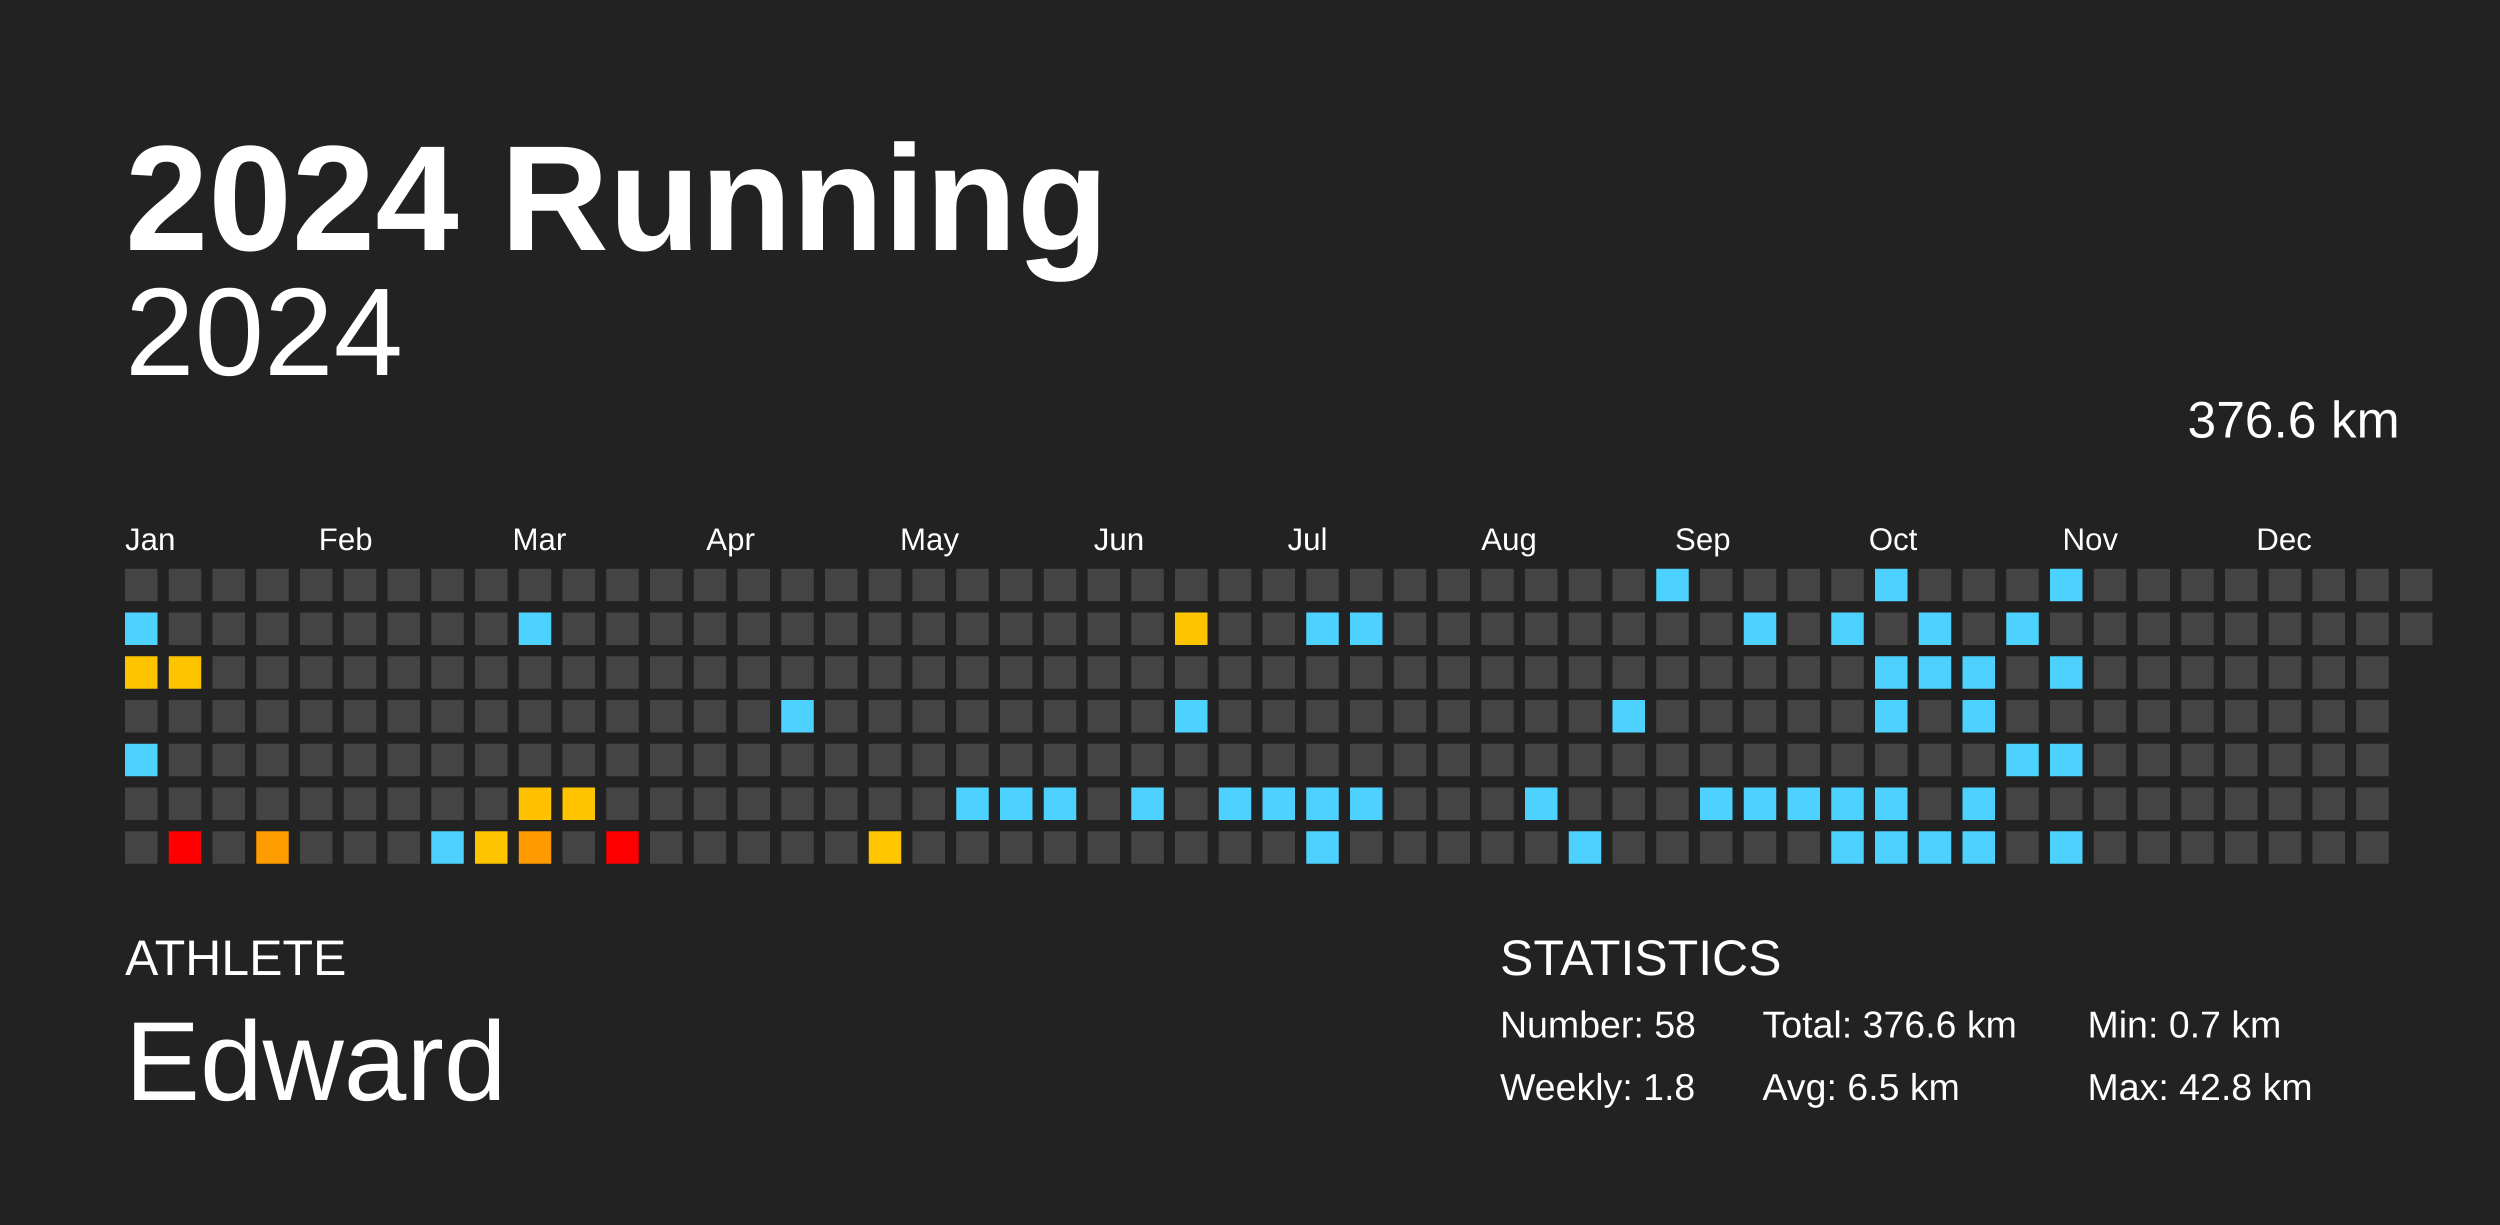
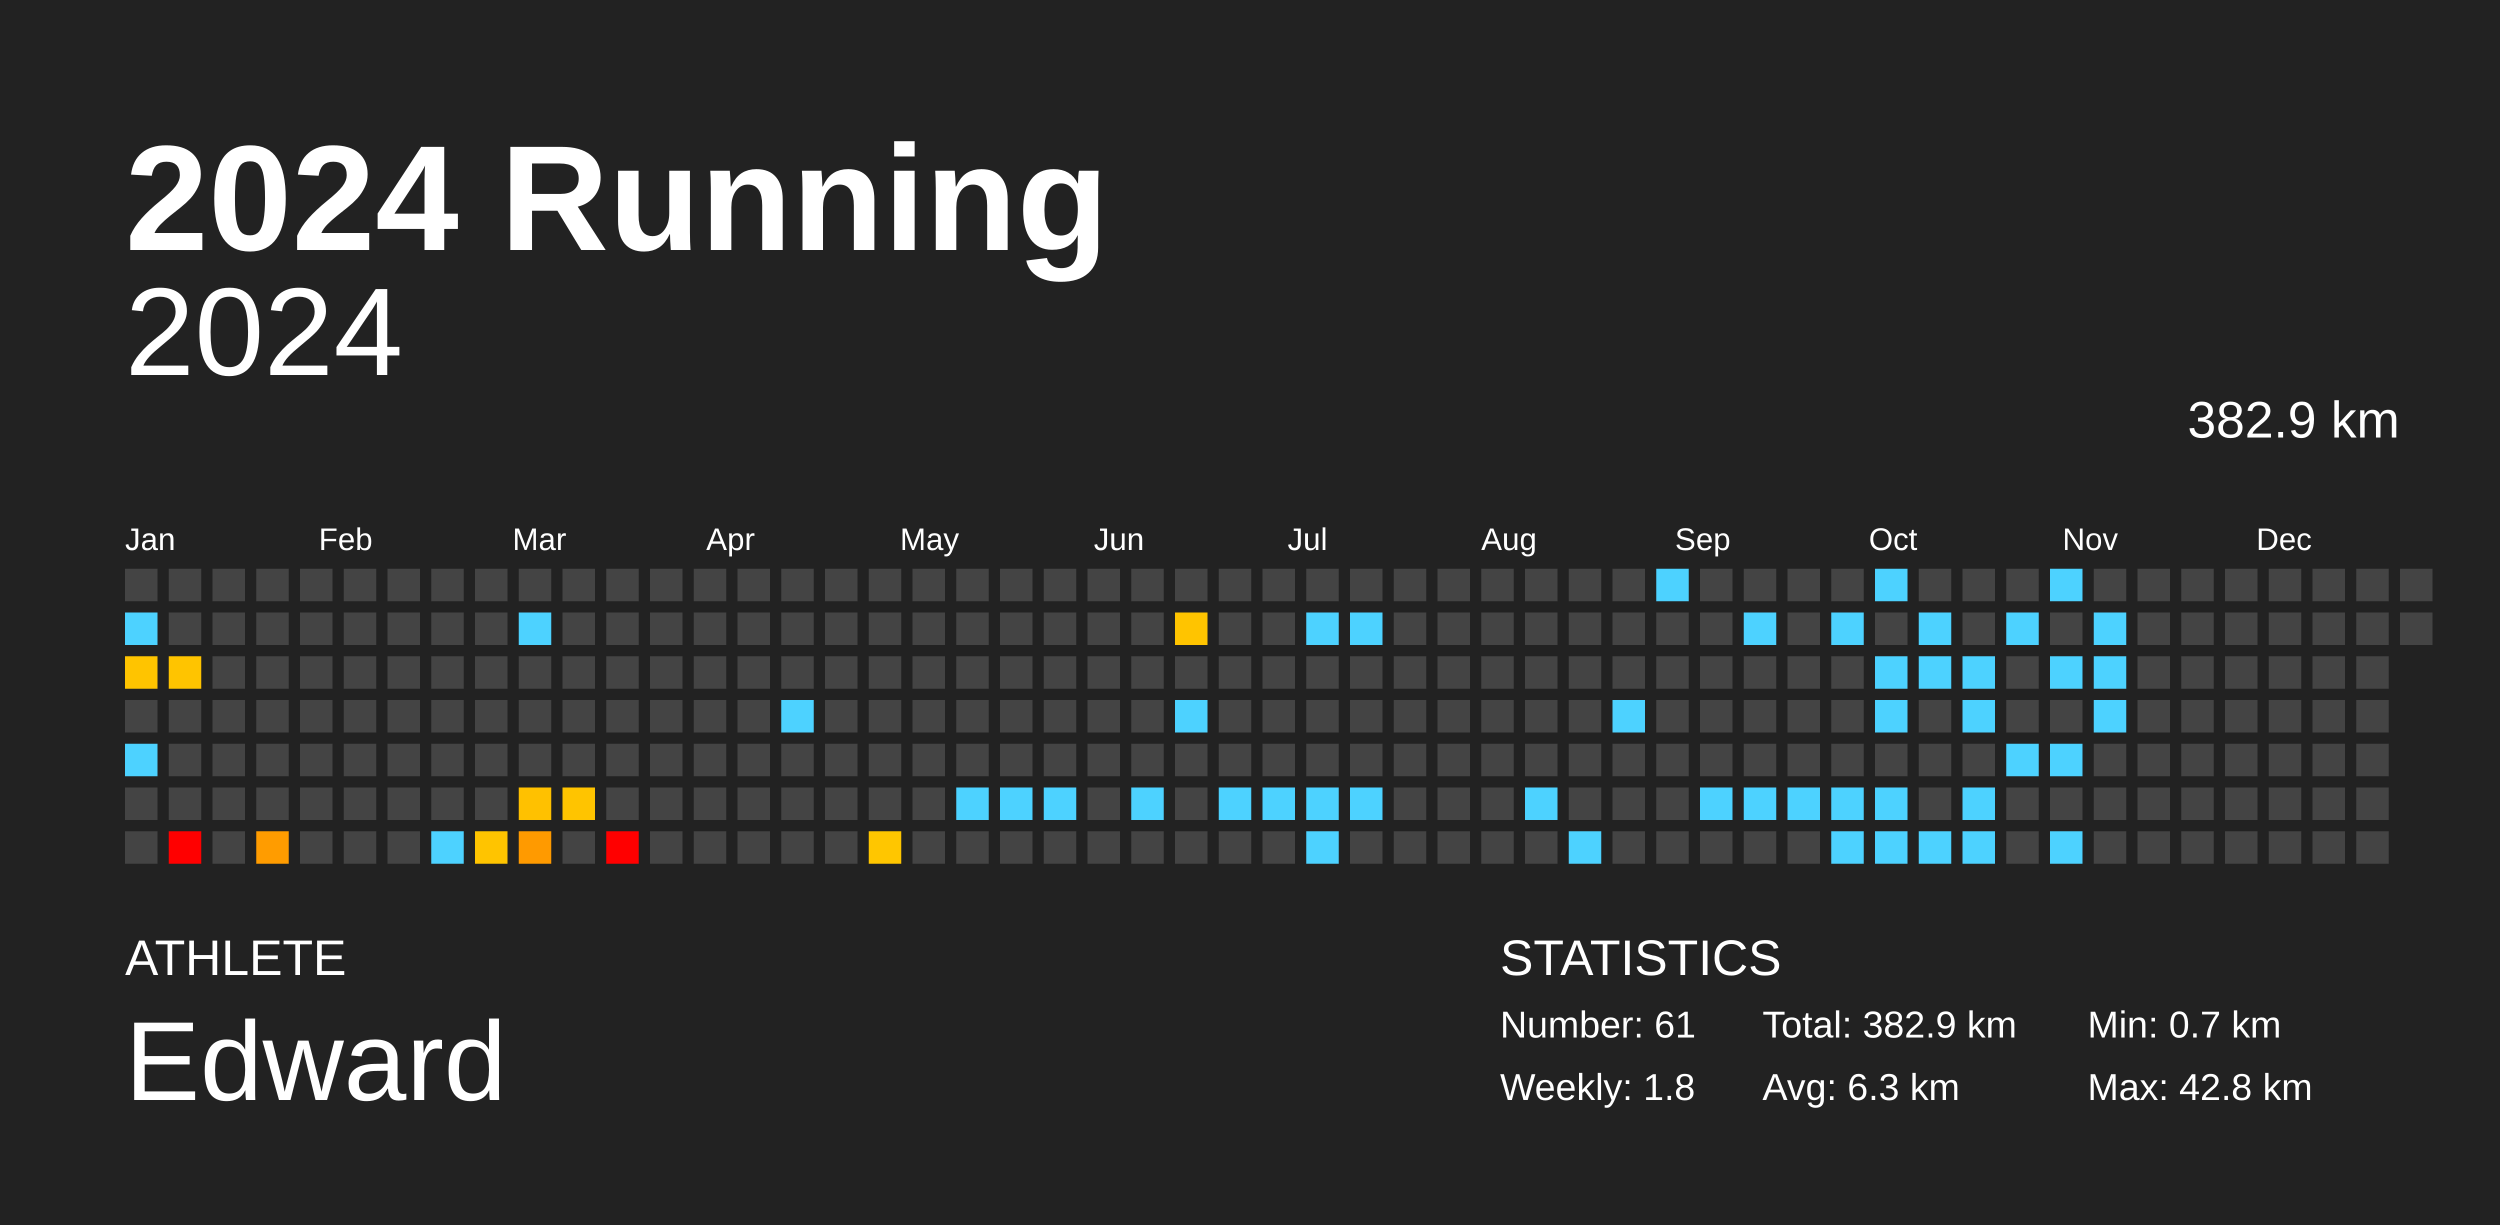
<svg xmlns="http://www.w3.org/2000/svg" baseProfile="full" height="98mm" version="1.1" viewBox="0,0,200,98" width="200mm">
  <defs />
  <rect fill="#222222" height="98" width="200" x="0" y="0" />
  <text fill="#FFFFFF" style="font-size:12px; font-family:Arial; font-weight:bold;" x="10" y="20">2024 Running</text>
  <text fill="#FFFFFF" style="font-size:4px; font-family:Arial" x="10" y="78">ATHLETE</text>
  <text fill="#FFFFFF" style="font-size:9px; font-family:Arial" x="10" y="88">Edward</text>
  <text fill="#FFFFFF" style="font-size:4px; font-family:Arial" x="120" y="78">STATISTICS</text>
-   <text fill="#FFFFFF" style="font-size:3px; font-family:Arial" x="120" y="83">Number: 58</text>
+   <text fill="#FFFFFF" style="font-size:3px; font-family:Arial" x="120" y="83">Number: 61</text>
  <text fill="#FFFFFF" style="font-size:3px; font-family:Arial" x="120" y="88">Weekly: 1.8</text>
-   <text fill="#FFFFFF" style="font-size:3px; font-family:Arial" x="141" y="83">Total: 376.6 km</text>
-   <text fill="#FFFFFF" style="font-size:3px; font-family:Arial" x="141" y="88">Avg: 6.5 km</text>
+   <text fill="#FFFFFF" style="font-size:3px; font-family:Arial" x="141" y="83">Total: 382.9 km</text>
+   <text fill="#FFFFFF" style="font-size:3px; font-family:Arial" x="141" y="88">Avg: 6.3 km</text>
  <text fill="#FFFFFF" style="font-size:3px; font-family:Arial" x="167" y="83">Min: 0.7 km</text>
  <text fill="#FFFFFF" style="font-size:3px; font-family:Arial" x="167" y="88">Max: 42.8 km</text>
  <text alignment-baseline="hanging" fill="#FFFFFF" style="font-size:10.0px; font-family:Arial;" x="10" y="30">2024</text>
-   <text alignment-baseline="hanging" fill="#FFFFFF" style="font-size:4.125px; font-family:Arial;" x="175" y="35">376.6 km</text>
+   <text alignment-baseline="hanging" fill="#FFFFFF" style="font-size:4.125px; font-family:Arial;" x="175" y="35">382.9 km</text>
  <text fill="#FFFFFF" style="font-size:2.5px; font-family:Arial" x="10.0" y="44">Jan</text>
  <text fill="#FFFFFF" style="font-size:2.5px; font-family:Arial" x="25.5" y="44">Feb</text>
  <text fill="#FFFFFF" style="font-size:2.5px; font-family:Arial" x="41.0" y="44">Mar</text>
  <text fill="#FFFFFF" style="font-size:2.5px; font-family:Arial" x="56.5" y="44">Apr</text>
  <text fill="#FFFFFF" style="font-size:2.5px; font-family:Arial" x="72.0" y="44">May</text>
  <text fill="#FFFFFF" style="font-size:2.5px; font-family:Arial" x="87.5" y="44">Jun</text>
  <text fill="#FFFFFF" style="font-size:2.5px; font-family:Arial" x="103.0" y="44">Jul</text>
  <text fill="#FFFFFF" style="font-size:2.5px; font-family:Arial" x="118.5" y="44">Aug</text>
  <text fill="#FFFFFF" style="font-size:2.5px; font-family:Arial" x="134.0" y="44">Sep</text>
  <text fill="#FFFFFF" style="font-size:2.5px; font-family:Arial" x="149.5" y="44">Oct</text>
  <text fill="#FFFFFF" style="font-size:2.5px; font-family:Arial" x="165.0" y="44">Nov</text>
  <text fill="#FFFFFF" style="font-size:2.5px; font-family:Arial" x="180.5" y="44">Dec</text>
  <rect fill="#444444" height="2.6" width="2.6" x="10.0" y="45.5" />
  <rect fill="#4dd2ff" height="2.6" width="2.6" x="10.0" y="49.0" />
  <rect fill="#ffc400" height="2.6" width="2.6" x="10.0" y="52.5" />
  <rect fill="#444444" height="2.6" width="2.6" x="10.0" y="56.0" />
  <rect fill="#4dd2ff" height="2.6" width="2.6" x="10.0" y="59.5" />
  <rect fill="#444444" height="2.6" width="2.6" x="10.0" y="63.0" />
  <rect fill="#444444" height="2.6" width="2.6" x="10.0" y="66.5" />
  <rect fill="#444444" height="2.6" width="2.6" x="13.5" y="45.5" />
  <rect fill="#444444" height="2.6" width="2.6" x="13.5" y="49.0" />
  <rect fill="#ffc400" height="2.6" width="2.6" x="13.5" y="52.5" />
  <rect fill="#444444" height="2.6" width="2.6" x="13.5" y="56.0" />
  <rect fill="#444444" height="2.6" width="2.6" x="13.5" y="59.5" />
  <rect fill="#444444" height="2.6" width="2.6" x="13.5" y="63.0" />
  <rect fill="red" height="2.6" width="2.6" x="13.5" y="66.5" />
  <rect fill="#444444" height="2.6" width="2.6" x="17.0" y="45.5" />
  <rect fill="#444444" height="2.6" width="2.6" x="17.0" y="49.0" />
  <rect fill="#444444" height="2.6" width="2.6" x="17.0" y="52.5" />
  <rect fill="#444444" height="2.6" width="2.6" x="17.0" y="56.0" />
  <rect fill="#444444" height="2.6" width="2.6" x="17.0" y="59.5" />
  <rect fill="#444444" height="2.6" width="2.6" x="17.0" y="63.0" />
  <rect fill="#444444" height="2.6" width="2.6" x="17.0" y="66.5" />
  <rect fill="#444444" height="2.6" width="2.6" x="20.5" y="45.5" />
  <rect fill="#444444" height="2.6" width="2.6" x="20.5" y="49.0" />
  <rect fill="#444444" height="2.6" width="2.6" x="20.5" y="52.5" />
  <rect fill="#444444" height="2.6" width="2.6" x="20.5" y="56.0" />
  <rect fill="#444444" height="2.6" width="2.6" x="20.5" y="59.5" />
  <rect fill="#444444" height="2.6" width="2.6" x="20.5" y="63.0" />
  <rect fill="#ff9c00" height="2.6" width="2.6" x="20.5" y="66.5" />
  <rect fill="#444444" height="2.6" width="2.6" x="24.0" y="45.5" />
  <rect fill="#444444" height="2.6" width="2.6" x="24.0" y="49.0" />
  <rect fill="#444444" height="2.6" width="2.6" x="24.0" y="52.5" />
  <rect fill="#444444" height="2.6" width="2.6" x="24.0" y="56.0" />
  <rect fill="#444444" height="2.6" width="2.6" x="24.0" y="59.5" />
  <rect fill="#444444" height="2.6" width="2.6" x="24.0" y="63.0" />
  <rect fill="#444444" height="2.6" width="2.6" x="24.0" y="66.5" />
  <rect fill="#444444" height="2.6" width="2.6" x="27.5" y="45.5" />
  <rect fill="#444444" height="2.6" width="2.6" x="27.5" y="49.0" />
  <rect fill="#444444" height="2.6" width="2.6" x="27.5" y="52.5" />
  <rect fill="#444444" height="2.6" width="2.6" x="27.5" y="56.0" />
  <rect fill="#444444" height="2.6" width="2.6" x="27.5" y="59.5" />
  <rect fill="#444444" height="2.6" width="2.6" x="27.5" y="63.0" />
  <rect fill="#444444" height="2.6" width="2.6" x="27.5" y="66.5" />
  <rect fill="#444444" height="2.6" width="2.6" x="31.0" y="45.5" />
  <rect fill="#444444" height="2.6" width="2.6" x="31.0" y="49.0" />
  <rect fill="#444444" height="2.6" width="2.6" x="31.0" y="52.5" />
  <rect fill="#444444" height="2.6" width="2.6" x="31.0" y="56.0" />
  <rect fill="#444444" height="2.6" width="2.6" x="31.0" y="59.5" />
  <rect fill="#444444" height="2.6" width="2.6" x="31.0" y="63.0" />
  <rect fill="#444444" height="2.6" width="2.6" x="31.0" y="66.5" />
  <rect fill="#444444" height="2.6" width="2.6" x="34.5" y="45.5" />
  <rect fill="#444444" height="2.6" width="2.6" x="34.5" y="49.0" />
  <rect fill="#444444" height="2.6" width="2.6" x="34.5" y="52.5" />
  <rect fill="#444444" height="2.6" width="2.6" x="34.5" y="56.0" />
  <rect fill="#444444" height="2.6" width="2.6" x="34.5" y="59.5" />
  <rect fill="#444444" height="2.6" width="2.6" x="34.5" y="63.0" />
  <rect fill="#4dd2ff" height="2.6" width="2.6" x="34.5" y="66.5" />
  <rect fill="#444444" height="2.6" width="2.6" x="38.0" y="45.5" />
  <rect fill="#444444" height="2.6" width="2.6" x="38.0" y="49.0" />
  <rect fill="#444444" height="2.6" width="2.6" x="38.0" y="52.5" />
  <rect fill="#444444" height="2.6" width="2.6" x="38.0" y="56.0" />
  <rect fill="#444444" height="2.6" width="2.6" x="38.0" y="59.5" />
  <rect fill="#444444" height="2.6" width="2.6" x="38.0" y="63.0" />
  <rect fill="#ffc400" height="2.6" width="2.6" x="38.0" y="66.5" />
  <rect fill="#444444" height="2.6" width="2.6" x="41.5" y="45.5" />
  <rect fill="#4dd2ff" height="2.6" width="2.6" x="41.5" y="49.0" />
  <rect fill="#444444" height="2.6" width="2.6" x="41.5" y="52.5" />
  <rect fill="#444444" height="2.6" width="2.6" x="41.5" y="56.0" />
  <rect fill="#444444" height="2.6" width="2.6" x="41.5" y="59.5" />
  <rect fill="#ffc100" height="2.6" width="2.6" x="41.5" y="63.0" />
  <rect fill="#ff9a00" height="2.6" width="2.6" x="41.5" y="66.5" />
  <rect fill="#444444" height="2.6" width="2.6" x="45.0" y="45.5" />
  <rect fill="#444444" height="2.6" width="2.6" x="45.0" y="49.0" />
  <rect fill="#444444" height="2.6" width="2.6" x="45.0" y="52.5" />
  <rect fill="#444444" height="2.6" width="2.6" x="45.0" y="56.0" />
  <rect fill="#444444" height="2.6" width="2.6" x="45.0" y="59.5" />
  <rect fill="#ffc400" height="2.6" width="2.6" x="45.0" y="63.0" />
  <rect fill="#444444" height="2.6" width="2.6" x="45.0" y="66.5" />
  <rect fill="#444444" height="2.6" width="2.6" x="48.5" y="45.5" />
  <rect fill="#444444" height="2.6" width="2.6" x="48.5" y="49.0" />
  <rect fill="#444444" height="2.6" width="2.6" x="48.5" y="52.5" />
  <rect fill="#444444" height="2.6" width="2.6" x="48.5" y="56.0" />
  <rect fill="#444444" height="2.6" width="2.6" x="48.5" y="59.5" />
  <rect fill="#444444" height="2.6" width="2.6" x="48.5" y="63.0" />
  <rect fill="red" height="2.6" width="2.6" x="48.5" y="66.5" />
  <rect fill="#444444" height="2.6" width="2.6" x="52.0" y="45.5" />
  <rect fill="#444444" height="2.6" width="2.6" x="52.0" y="49.0" />
  <rect fill="#444444" height="2.6" width="2.6" x="52.0" y="52.5" />
  <rect fill="#444444" height="2.6" width="2.6" x="52.0" y="56.0" />
  <rect fill="#444444" height="2.6" width="2.6" x="52.0" y="59.5" />
  <rect fill="#444444" height="2.6" width="2.6" x="52.0" y="63.0" />
  <rect fill="#444444" height="2.6" width="2.6" x="52.0" y="66.5" />
  <rect fill="#444444" height="2.6" width="2.6" x="55.5" y="45.5" />
  <rect fill="#444444" height="2.6" width="2.6" x="55.5" y="49.0" />
  <rect fill="#444444" height="2.6" width="2.6" x="55.5" y="52.5" />
  <rect fill="#444444" height="2.6" width="2.6" x="55.5" y="56.0" />
  <rect fill="#444444" height="2.6" width="2.6" x="55.5" y="59.5" />
  <rect fill="#444444" height="2.6" width="2.6" x="55.5" y="63.0" />
  <rect fill="#444444" height="2.6" width="2.6" x="55.5" y="66.5" />
  <rect fill="#444444" height="2.6" width="2.6" x="59.0" y="45.5" />
  <rect fill="#444444" height="2.6" width="2.6" x="59.0" y="49.0" />
  <rect fill="#444444" height="2.6" width="2.6" x="59.0" y="52.5" />
  <rect fill="#444444" height="2.6" width="2.6" x="59.0" y="56.0" />
  <rect fill="#444444" height="2.6" width="2.6" x="59.0" y="59.5" />
  <rect fill="#444444" height="2.6" width="2.6" x="59.0" y="63.0" />
  <rect fill="#444444" height="2.6" width="2.6" x="59.0" y="66.5" />
  <rect fill="#444444" height="2.6" width="2.6" x="62.5" y="45.5" />
  <rect fill="#444444" height="2.6" width="2.6" x="62.5" y="49.0" />
  <rect fill="#444444" height="2.6" width="2.6" x="62.5" y="52.5" />
  <rect fill="#4dd2ff" height="2.6" width="2.6" x="62.5" y="56.0" />
  <rect fill="#444444" height="2.6" width="2.6" x="62.5" y="59.5" />
  <rect fill="#444444" height="2.6" width="2.6" x="62.5" y="63.0" />
  <rect fill="#444444" height="2.6" width="2.6" x="62.5" y="66.5" />
  <rect fill="#444444" height="2.6" width="2.6" x="66.0" y="45.5" />
  <rect fill="#444444" height="2.6" width="2.6" x="66.0" y="49.0" />
  <rect fill="#444444" height="2.6" width="2.6" x="66.0" y="52.5" />
  <rect fill="#444444" height="2.6" width="2.6" x="66.0" y="56.0" />
  <rect fill="#444444" height="2.6" width="2.6" x="66.0" y="59.5" />
  <rect fill="#444444" height="2.6" width="2.6" x="66.0" y="63.0" />
  <rect fill="#444444" height="2.6" width="2.6" x="66.0" y="66.5" />
  <rect fill="#444444" height="2.6" width="2.6" x="69.5" y="45.5" />
  <rect fill="#444444" height="2.6" width="2.6" x="69.5" y="49.0" />
  <rect fill="#444444" height="2.6" width="2.6" x="69.5" y="52.5" />
  <rect fill="#444444" height="2.6" width="2.6" x="69.5" y="56.0" />
  <rect fill="#444444" height="2.6" width="2.6" x="69.5" y="59.5" />
  <rect fill="#444444" height="2.6" width="2.6" x="69.5" y="63.0" />
  <rect fill="#ffc600" height="2.6" width="2.6" x="69.5" y="66.5" />
  <rect fill="#444444" height="2.6" width="2.6" x="73.0" y="45.5" />
  <rect fill="#444444" height="2.6" width="2.6" x="73.0" y="49.0" />
  <rect fill="#444444" height="2.6" width="2.6" x="73.0" y="52.5" />
  <rect fill="#444444" height="2.6" width="2.6" x="73.0" y="56.0" />
  <rect fill="#444444" height="2.6" width="2.6" x="73.0" y="59.5" />
  <rect fill="#444444" height="2.6" width="2.6" x="73.0" y="63.0" />
  <rect fill="#444444" height="2.6" width="2.6" x="73.0" y="66.5" />
  <rect fill="#444444" height="2.6" width="2.6" x="76.5" y="45.5" />
  <rect fill="#444444" height="2.6" width="2.6" x="76.5" y="49.0" />
  <rect fill="#444444" height="2.6" width="2.6" x="76.5" y="52.5" />
  <rect fill="#444444" height="2.6" width="2.6" x="76.5" y="56.0" />
  <rect fill="#444444" height="2.6" width="2.6" x="76.5" y="59.5" />
  <rect fill="#4dd2ff" height="2.6" width="2.6" x="76.5" y="63.0" />
  <rect fill="#444444" height="2.6" width="2.6" x="76.5" y="66.5" />
  <rect fill="#444444" height="2.6" width="2.6" x="80.0" y="45.5" />
  <rect fill="#444444" height="2.6" width="2.6" x="80.0" y="49.0" />
  <rect fill="#444444" height="2.6" width="2.6" x="80.0" y="52.5" />
  <rect fill="#444444" height="2.6" width="2.6" x="80.0" y="56.0" />
  <rect fill="#444444" height="2.6" width="2.6" x="80.0" y="59.5" />
  <rect fill="#4dd2ff" height="2.6" width="2.6" x="80.0" y="63.0" />
  <rect fill="#444444" height="2.6" width="2.6" x="80.0" y="66.5" />
  <rect fill="#444444" height="2.6" width="2.6" x="83.5" y="45.5" />
  <rect fill="#444444" height="2.6" width="2.6" x="83.5" y="49.0" />
  <rect fill="#444444" height="2.6" width="2.6" x="83.5" y="52.5" />
  <rect fill="#444444" height="2.6" width="2.6" x="83.5" y="56.0" />
  <rect fill="#444444" height="2.6" width="2.6" x="83.5" y="59.5" />
  <rect fill="#4dd2ff" height="2.6" width="2.6" x="83.5" y="63.0" />
  <rect fill="#444444" height="2.6" width="2.6" x="83.5" y="66.5" />
  <rect fill="#444444" height="2.6" width="2.6" x="87.0" y="45.5" />
  <rect fill="#444444" height="2.6" width="2.6" x="87.0" y="49.0" />
  <rect fill="#444444" height="2.6" width="2.6" x="87.0" y="52.5" />
  <rect fill="#444444" height="2.6" width="2.6" x="87.0" y="56.0" />
  <rect fill="#444444" height="2.6" width="2.6" x="87.0" y="59.5" />
  <rect fill="#444444" height="2.6" width="2.6" x="87.0" y="63.0" />
  <rect fill="#444444" height="2.6" width="2.6" x="87.0" y="66.5" />
  <rect fill="#444444" height="2.6" width="2.6" x="90.5" y="45.5" />
  <rect fill="#444444" height="2.6" width="2.6" x="90.5" y="49.0" />
  <rect fill="#444444" height="2.6" width="2.6" x="90.5" y="52.5" />
  <rect fill="#444444" height="2.6" width="2.6" x="90.5" y="56.0" />
  <rect fill="#444444" height="2.6" width="2.6" x="90.5" y="59.5" />
  <rect fill="#4dd2ff" height="2.6" width="2.6" x="90.5" y="63.0" />
  <rect fill="#444444" height="2.6" width="2.6" x="90.5" y="66.5" />
  <rect fill="#444444" height="2.6" width="2.6" x="94.0" y="45.5" />
  <rect fill="#ffc400" height="2.6" width="2.6" x="94.0" y="49.0" />
  <rect fill="#444444" height="2.6" width="2.6" x="94.0" y="52.5" />
  <rect fill="#4dd2ff" height="2.6" width="2.6" x="94.0" y="56.0" />
  <rect fill="#444444" height="2.6" width="2.6" x="94.0" y="59.5" />
  <rect fill="#444444" height="2.6" width="2.6" x="94.0" y="63.0" />
  <rect fill="#444444" height="2.6" width="2.6" x="94.0" y="66.5" />
  <rect fill="#444444" height="2.6" width="2.6" x="97.5" y="45.5" />
  <rect fill="#444444" height="2.6" width="2.6" x="97.5" y="49.0" />
  <rect fill="#444444" height="2.6" width="2.6" x="97.5" y="52.5" />
  <rect fill="#444444" height="2.6" width="2.6" x="97.5" y="56.0" />
  <rect fill="#444444" height="2.6" width="2.6" x="97.5" y="59.5" />
  <rect fill="#4dd2ff" height="2.6" width="2.6" x="97.5" y="63.0" />
  <rect fill="#444444" height="2.6" width="2.6" x="97.5" y="66.5" />
  <rect fill="#444444" height="2.6" width="2.6" x="101.0" y="45.5" />
  <rect fill="#444444" height="2.6" width="2.6" x="101.0" y="49.0" />
  <rect fill="#444444" height="2.6" width="2.6" x="101.0" y="52.5" />
  <rect fill="#444444" height="2.6" width="2.6" x="101.0" y="56.0" />
  <rect fill="#444444" height="2.6" width="2.6" x="101.0" y="59.5" />
  <rect fill="#4dd2ff" height="2.6" width="2.6" x="101.0" y="63.0" />
  <rect fill="#444444" height="2.6" width="2.6" x="101.0" y="66.5" />
  <rect fill="#444444" height="2.6" width="2.6" x="104.5" y="45.5" />
  <rect fill="#4dd2ff" height="2.6" width="2.6" x="104.5" y="49.0" />
  <rect fill="#444444" height="2.6" width="2.6" x="104.5" y="52.5" />
  <rect fill="#444444" height="2.6" width="2.6" x="104.5" y="56.0" />
  <rect fill="#444444" height="2.6" width="2.6" x="104.5" y="59.5" />
  <rect fill="#4dd2ff" height="2.6" width="2.6" x="104.5" y="63.0" />
  <rect fill="#4dd2ff" height="2.6" width="2.6" x="104.5" y="66.5" />
  <rect fill="#444444" height="2.6" width="2.6" x="108.0" y="45.5" />
  <rect fill="#4dd2ff" height="2.6" width="2.6" x="108.0" y="49.0" />
  <rect fill="#444444" height="2.6" width="2.6" x="108.0" y="52.5" />
  <rect fill="#444444" height="2.6" width="2.6" x="108.0" y="56.0" />
  <rect fill="#444444" height="2.6" width="2.6" x="108.0" y="59.5" />
  <rect fill="#4dd2ff" height="2.6" width="2.6" x="108.0" y="63.0" />
  <rect fill="#444444" height="2.6" width="2.6" x="108.0" y="66.5" />
  <rect fill="#444444" height="2.6" width="2.6" x="111.5" y="45.5" />
  <rect fill="#444444" height="2.6" width="2.6" x="111.5" y="49.0" />
  <rect fill="#444444" height="2.6" width="2.6" x="111.5" y="52.5" />
  <rect fill="#444444" height="2.6" width="2.6" x="111.5" y="56.0" />
  <rect fill="#444444" height="2.6" width="2.6" x="111.5" y="59.5" />
  <rect fill="#444444" height="2.6" width="2.6" x="111.5" y="63.0" />
  <rect fill="#444444" height="2.6" width="2.6" x="111.5" y="66.5" />
  <rect fill="#444444" height="2.6" width="2.6" x="115.0" y="45.5" />
  <rect fill="#444444" height="2.6" width="2.6" x="115.0" y="49.0" />
  <rect fill="#444444" height="2.6" width="2.6" x="115.0" y="52.5" />
  <rect fill="#444444" height="2.6" width="2.6" x="115.0" y="56.0" />
  <rect fill="#444444" height="2.6" width="2.6" x="115.0" y="59.5" />
  <rect fill="#444444" height="2.6" width="2.6" x="115.0" y="63.0" />
  <rect fill="#444444" height="2.6" width="2.6" x="115.0" y="66.5" />
  <rect fill="#444444" height="2.6" width="2.6" x="118.5" y="45.5" />
  <rect fill="#444444" height="2.6" width="2.6" x="118.5" y="49.0" />
  <rect fill="#444444" height="2.6" width="2.6" x="118.5" y="52.5" />
  <rect fill="#444444" height="2.6" width="2.6" x="118.5" y="56.0" />
  <rect fill="#444444" height="2.6" width="2.6" x="118.5" y="59.5" />
  <rect fill="#444444" height="2.6" width="2.6" x="118.5" y="63.0" />
  <rect fill="#444444" height="2.6" width="2.6" x="118.5" y="66.5" />
  <rect fill="#444444" height="2.6" width="2.6" x="122.0" y="45.5" />
  <rect fill="#444444" height="2.6" width="2.6" x="122.0" y="49.0" />
  <rect fill="#444444" height="2.6" width="2.6" x="122.0" y="52.5" />
  <rect fill="#444444" height="2.6" width="2.6" x="122.0" y="56.0" />
  <rect fill="#444444" height="2.6" width="2.6" x="122.0" y="59.5" />
  <rect fill="#4dd2ff" height="2.6" width="2.6" x="122.0" y="63.0" />
  <rect fill="#444444" height="2.6" width="2.6" x="122.0" y="66.5" />
  <rect fill="#444444" height="2.6" width="2.6" x="125.5" y="45.5" />
  <rect fill="#444444" height="2.6" width="2.6" x="125.5" y="49.0" />
  <rect fill="#444444" height="2.6" width="2.6" x="125.5" y="52.5" />
  <rect fill="#444444" height="2.6" width="2.6" x="125.5" y="56.0" />
  <rect fill="#444444" height="2.6" width="2.6" x="125.5" y="59.5" />
  <rect fill="#444444" height="2.6" width="2.6" x="125.5" y="63.0" />
  <rect fill="#4dd2ff" height="2.6" width="2.6" x="125.5" y="66.5" />
  <rect fill="#444444" height="2.6" width="2.6" x="129.0" y="45.5" />
  <rect fill="#444444" height="2.6" width="2.6" x="129.0" y="49.0" />
  <rect fill="#444444" height="2.6" width="2.6" x="129.0" y="52.5" />
  <rect fill="#4dd2ff" height="2.6" width="2.6" x="129.0" y="56.0" />
  <rect fill="#444444" height="2.6" width="2.6" x="129.0" y="59.5" />
  <rect fill="#444444" height="2.6" width="2.6" x="129.0" y="63.0" />
  <rect fill="#444444" height="2.6" width="2.6" x="129.0" y="66.5" />
  <rect fill="#4dd2ff" height="2.6" width="2.6" x="132.5" y="45.5" />
  <rect fill="#444444" height="2.6" width="2.6" x="132.5" y="49.0" />
  <rect fill="#444444" height="2.6" width="2.6" x="132.5" y="52.5" />
  <rect fill="#444444" height="2.6" width="2.6" x="132.5" y="56.0" />
  <rect fill="#444444" height="2.6" width="2.6" x="132.5" y="59.5" />
  <rect fill="#444444" height="2.6" width="2.6" x="132.5" y="63.0" />
  <rect fill="#444444" height="2.6" width="2.6" x="132.5" y="66.5" />
  <rect fill="#444444" height="2.6" width="2.6" x="136.0" y="45.5" />
  <rect fill="#444444" height="2.6" width="2.6" x="136.0" y="49.0" />
  <rect fill="#444444" height="2.6" width="2.6" x="136.0" y="52.5" />
  <rect fill="#444444" height="2.6" width="2.6" x="136.0" y="56.0" />
  <rect fill="#444444" height="2.6" width="2.6" x="136.0" y="59.5" />
  <rect fill="#4dd2ff" height="2.6" width="2.6" x="136.0" y="63.0" />
  <rect fill="#444444" height="2.6" width="2.6" x="136.0" y="66.5" />
  <rect fill="#444444" height="2.6" width="2.6" x="139.5" y="45.5" />
  <rect fill="#4dd2ff" height="2.6" width="2.6" x="139.5" y="49.0" />
  <rect fill="#444444" height="2.6" width="2.6" x="139.5" y="52.5" />
  <rect fill="#444444" height="2.6" width="2.6" x="139.5" y="56.0" />
  <rect fill="#444444" height="2.6" width="2.6" x="139.5" y="59.5" />
  <rect fill="#4dd2ff" height="2.6" width="2.6" x="139.5" y="63.0" />
  <rect fill="#444444" height="2.6" width="2.6" x="139.5" y="66.5" />
  <rect fill="#444444" height="2.6" width="2.6" x="143.0" y="45.5" />
  <rect fill="#444444" height="2.6" width="2.6" x="143.0" y="49.0" />
  <rect fill="#444444" height="2.6" width="2.6" x="143.0" y="52.5" />
  <rect fill="#444444" height="2.6" width="2.6" x="143.0" y="56.0" />
  <rect fill="#444444" height="2.6" width="2.6" x="143.0" y="59.5" />
  <rect fill="#4dd2ff" height="2.6" width="2.6" x="143.0" y="63.0" />
  <rect fill="#444444" height="2.6" width="2.6" x="143.0" y="66.5" />
  <rect fill="#444444" height="2.6" width="2.6" x="146.5" y="45.5" />
  <rect fill="#4dd2ff" height="2.6" width="2.6" x="146.5" y="49.0" />
  <rect fill="#444444" height="2.6" width="2.6" x="146.5" y="52.5" />
  <rect fill="#444444" height="2.6" width="2.6" x="146.5" y="56.0" />
  <rect fill="#444444" height="2.6" width="2.6" x="146.5" y="59.5" />
  <rect fill="#4dd2ff" height="2.6" width="2.6" x="146.5" y="63.0" />
  <rect fill="#4dd2ff" height="2.6" width="2.6" x="146.5" y="66.5" />
  <rect fill="#4dd2ff" height="2.6" width="2.6" x="150.0" y="45.5" />
  <rect fill="#444444" height="2.6" width="2.6" x="150.0" y="49.0" />
  <rect fill="#4dd2ff" height="2.6" width="2.6" x="150.0" y="52.5" />
  <rect fill="#4dd2ff" height="2.6" width="2.6" x="150.0" y="56.0" />
  <rect fill="#444444" height="2.6" width="2.6" x="150.0" y="59.5" />
  <rect fill="#4dd2ff" height="2.6" width="2.6" x="150.0" y="63.0" />
  <rect fill="#4dd2ff" height="2.6" width="2.6" x="150.0" y="66.5" />
  <rect fill="#444444" height="2.6" width="2.6" x="153.5" y="45.5" />
  <rect fill="#4dd2ff" height="2.6" width="2.6" x="153.5" y="49.0" />
  <rect fill="#4dd2ff" height="2.6" width="2.6" x="153.5" y="52.5" />
  <rect fill="#444444" height="2.6" width="2.6" x="153.5" y="56.0" />
  <rect fill="#444444" height="2.6" width="2.6" x="153.5" y="59.5" />
  <rect fill="#444444" height="2.6" width="2.6" x="153.5" y="63.0" />
  <rect fill="#4dd2ff" height="2.6" width="2.6" x="153.5" y="66.5" />
  <rect fill="#444444" height="2.6" width="2.6" x="157.0" y="45.5" />
  <rect fill="#444444" height="2.6" width="2.6" x="157.0" y="49.0" />
  <rect fill="#4dd2ff" height="2.6" width="2.6" x="157.0" y="52.5" />
  <rect fill="#4dd2ff" height="2.6" width="2.6" x="157.0" y="56.0" />
  <rect fill="#444444" height="2.6" width="2.6" x="157.0" y="59.5" />
  <rect fill="#4dd2ff" height="2.6" width="2.6" x="157.0" y="63.0" />
  <rect fill="#4dd2ff" height="2.6" width="2.6" x="157.0" y="66.5" />
  <rect fill="#444444" height="2.6" width="2.6" x="160.5" y="45.5" />
  <rect fill="#4dd2ff" height="2.6" width="2.6" x="160.5" y="49.0" />
  <rect fill="#444444" height="2.6" width="2.6" x="160.5" y="52.5" />
  <rect fill="#444444" height="2.6" width="2.6" x="160.5" y="56.0" />
  <rect fill="#4dd2ff" height="2.6" width="2.6" x="160.5" y="59.5" />
  <rect fill="#444444" height="2.6" width="2.6" x="160.5" y="63.0" />
  <rect fill="#444444" height="2.6" width="2.6" x="160.5" y="66.5" />
  <rect fill="#4dd2ff" height="2.6" width="2.6" x="164.0" y="45.5" />
  <rect fill="#444444" height="2.6" width="2.6" x="164.0" y="49.0" />
  <rect fill="#4dd2ff" height="2.6" width="2.6" x="164.0" y="52.5" />
  <rect fill="#444444" height="2.6" width="2.6" x="164.0" y="56.0" />
  <rect fill="#4dd2ff" height="2.6" width="2.6" x="164.0" y="59.5" />
  <rect fill="#444444" height="2.6" width="2.6" x="164.0" y="63.0" />
  <rect fill="#4dd2ff" height="2.6" width="2.6" x="164.0" y="66.5" />
  <rect fill="#444444" height="2.6" width="2.6" x="167.5" y="45.5" />
-   <rect fill="#444444" height="2.6" width="2.6" x="167.5" y="49.0" />
-   <rect fill="#444444" height="2.6" width="2.6" x="167.5" y="52.5" />
-   <rect fill="#444444" height="2.6" width="2.6" x="167.5" y="56.0" />
+   <rect fill="#4dd2ff" height="2.6" width="2.6" x="167.5" y="49.0" />
+   <rect fill="#4dd2ff" height="2.6" width="2.6" x="167.5" y="52.5" />
+   <rect fill="#4dd2ff" height="2.6" width="2.6" x="167.5" y="56.0" />
  <rect fill="#444444" height="2.6" width="2.6" x="167.5" y="59.5" />
  <rect fill="#444444" height="2.6" width="2.6" x="167.5" y="63.0" />
  <rect fill="#444444" height="2.6" width="2.6" x="167.5" y="66.5" />
  <rect fill="#444444" height="2.6" width="2.6" x="171.0" y="45.5" />
  <rect fill="#444444" height="2.6" width="2.6" x="171.0" y="49.0" />
  <rect fill="#444444" height="2.6" width="2.6" x="171.0" y="52.5" />
  <rect fill="#444444" height="2.6" width="2.6" x="171.0" y="56.0" />
  <rect fill="#444444" height="2.6" width="2.6" x="171.0" y="59.5" />
  <rect fill="#444444" height="2.6" width="2.6" x="171.0" y="63.0" />
  <rect fill="#444444" height="2.6" width="2.6" x="171.0" y="66.5" />
  <rect fill="#444444" height="2.6" width="2.6" x="174.5" y="45.5" />
  <rect fill="#444444" height="2.6" width="2.6" x="174.5" y="49.0" />
  <rect fill="#444444" height="2.6" width="2.6" x="174.5" y="52.5" />
  <rect fill="#444444" height="2.6" width="2.6" x="174.5" y="56.0" />
  <rect fill="#444444" height="2.6" width="2.6" x="174.5" y="59.5" />
  <rect fill="#444444" height="2.6" width="2.6" x="174.5" y="63.0" />
  <rect fill="#444444" height="2.6" width="2.6" x="174.5" y="66.5" />
  <rect fill="#444444" height="2.6" width="2.6" x="178.0" y="45.5" />
  <rect fill="#444444" height="2.6" width="2.6" x="178.0" y="49.0" />
  <rect fill="#444444" height="2.6" width="2.6" x="178.0" y="52.5" />
  <rect fill="#444444" height="2.6" width="2.6" x="178.0" y="56.0" />
  <rect fill="#444444" height="2.6" width="2.6" x="178.0" y="59.5" />
  <rect fill="#444444" height="2.6" width="2.6" x="178.0" y="63.0" />
  <rect fill="#444444" height="2.6" width="2.6" x="178.0" y="66.5" />
  <rect fill="#444444" height="2.6" width="2.6" x="181.5" y="45.5" />
  <rect fill="#444444" height="2.6" width="2.6" x="181.5" y="49.0" />
  <rect fill="#444444" height="2.6" width="2.6" x="181.5" y="52.5" />
  <rect fill="#444444" height="2.6" width="2.6" x="181.5" y="56.0" />
  <rect fill="#444444" height="2.6" width="2.6" x="181.5" y="59.5" />
  <rect fill="#444444" height="2.6" width="2.6" x="181.5" y="63.0" />
  <rect fill="#444444" height="2.6" width="2.6" x="181.5" y="66.5" />
  <rect fill="#444444" height="2.6" width="2.6" x="185.0" y="45.5" />
  <rect fill="#444444" height="2.6" width="2.6" x="185.0" y="49.0" />
  <rect fill="#444444" height="2.6" width="2.6" x="185.0" y="52.5" />
  <rect fill="#444444" height="2.6" width="2.6" x="185.0" y="56.0" />
  <rect fill="#444444" height="2.6" width="2.6" x="185.0" y="59.5" />
  <rect fill="#444444" height="2.6" width="2.6" x="185.0" y="63.0" />
  <rect fill="#444444" height="2.6" width="2.6" x="185.0" y="66.5" />
  <rect fill="#444444" height="2.6" width="2.6" x="188.5" y="45.5" />
  <rect fill="#444444" height="2.6" width="2.6" x="188.5" y="49.0" />
  <rect fill="#444444" height="2.6" width="2.6" x="188.5" y="52.5" />
  <rect fill="#444444" height="2.6" width="2.6" x="188.5" y="56.0" />
  <rect fill="#444444" height="2.6" width="2.6" x="188.5" y="59.5" />
  <rect fill="#444444" height="2.6" width="2.6" x="188.5" y="63.0" />
  <rect fill="#444444" height="2.6" width="2.6" x="188.5" y="66.5" />
  <rect fill="#444444" height="2.6" width="2.6" x="192.0" y="45.5" />
  <rect fill="#444444" height="2.6" width="2.6" x="192.0" y="49.0" />
</svg>
